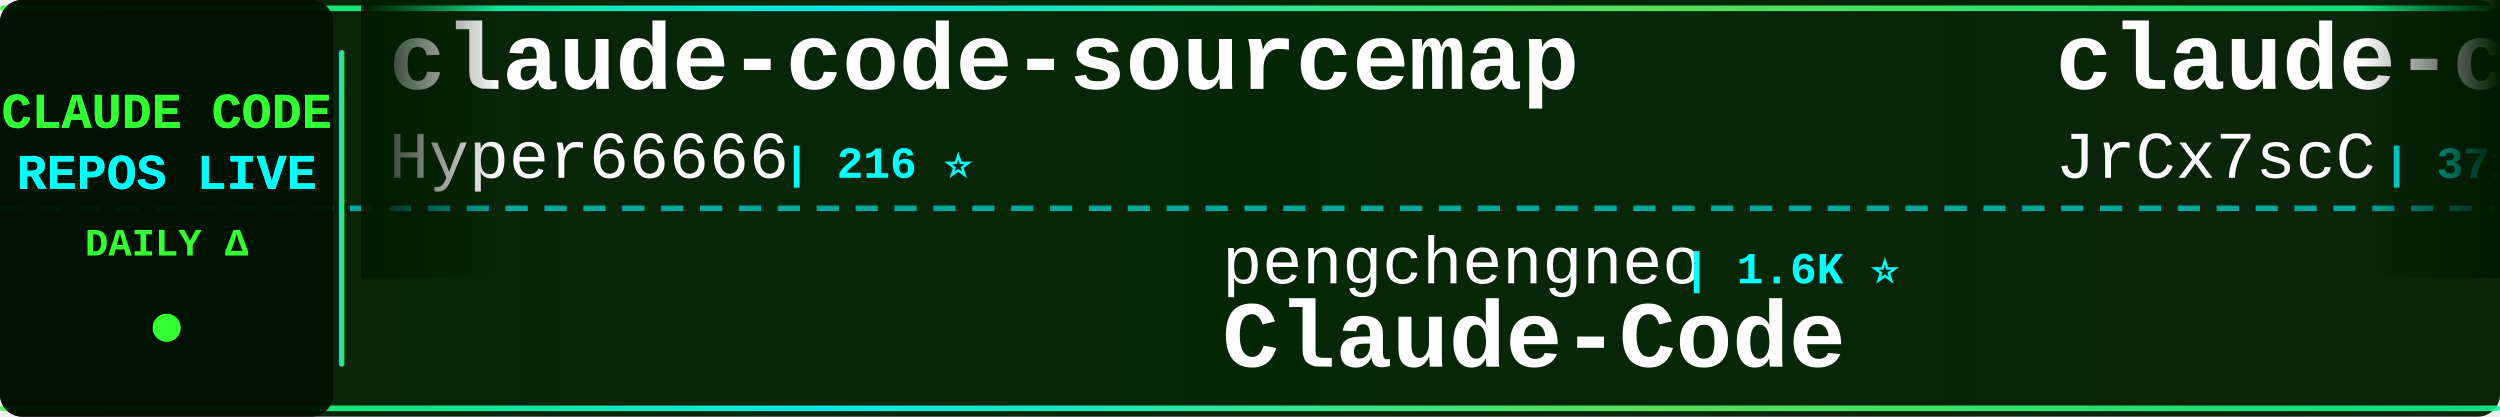
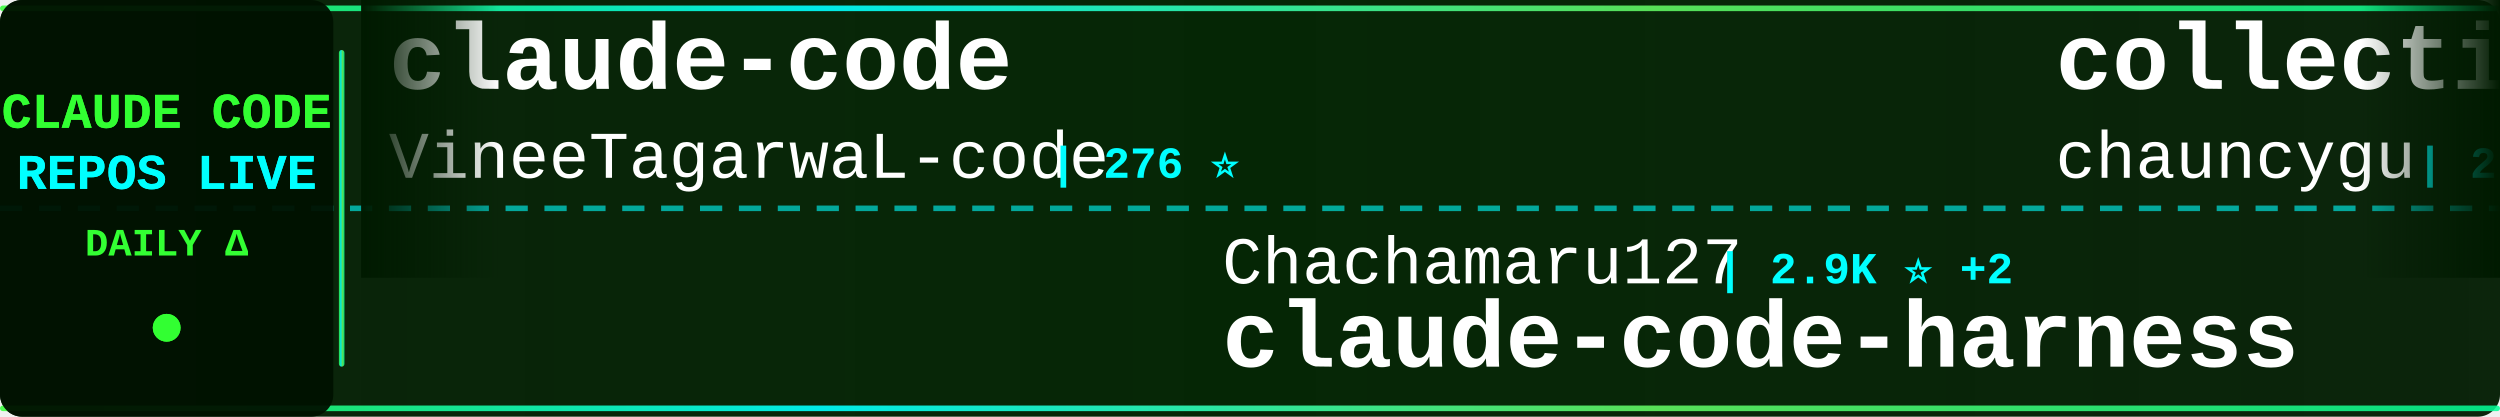
<svg xmlns="http://www.w3.org/2000/svg" width="900" height="150">
  <defs>
    <linearGradient id="tickerBg" x1="0%" y1="0%" x2="100%" y2="0%">
      <stop offset="0%" style="stop-color:#001a00;stop-opacity:0.95" />
      <stop offset="50%" style="stop-color:#002200;stop-opacity:0.98" />
      <stop offset="100%" style="stop-color:#001a00;stop-opacity:0.95" />
    </linearGradient>
    <linearGradient id="borderGrad" x1="0%" y1="0%" x2="100%" y2="0%">
      <stop offset="0%" style="stop-color:#33ff33;stop-opacity:0.85">
        <animate attributeName="stop-opacity" values="0.85;1;0.85" dur="2s" repeatCount="indefinite" />
      </stop>
      <stop offset="33%" style="stop-color:#00ffff;stop-opacity:0.9">
        <animate attributeName="stop-opacity" values="0.9;1;0.9" dur="2.2s" repeatCount="indefinite" />
      </stop>
      <stop offset="66%" style="stop-color:#66ff66;stop-opacity:0.85">
        <animate attributeName="stop-opacity" values="0.85;1;0.85" dur="1.8s" repeatCount="indefinite" />
      </stop>
      <stop offset="100%" style="stop-color:#00ff99;stop-opacity:0.85">
        <animate attributeName="stop-opacity" values="0.85;1;0.85" dur="2s" repeatCount="indefinite" />
      </stop>
    </linearGradient>
    <filter id="textGlow">
      <feGaussianBlur stdDeviation="0.1" result="coloredBlur" />
      <feMerge>
        <feMergeNode in="coloredBlur" />
        <feMergeNode in="SourceGraphic" />
      </feMerge>
    </filter>
    <filter id="metricGlow">
      <feGaussianBlur stdDeviation="0.2" result="coloredBlur" />
      <feMerge>
        <feMergeNode in="coloredBlur" />
        <feMergeNode in="SourceGraphic" />
      </feMerge>
    </filter>
    <linearGradient id="leftFade" x1="0%" y1="0%" x2="100%" y2="0%">
      <stop offset="0%" style="stop-color:#001a00;stop-opacity:1" />
      <stop offset="100%" style="stop-color:#001a00;stop-opacity:0" />
    </linearGradient>
    <linearGradient id="rightFade" x1="0%" y1="0%" x2="100%" y2="0%">
      <stop offset="0%" style="stop-color:#001a00;stop-opacity:0" />
      <stop offset="100%" style="stop-color:#001a00;stop-opacity:1" />
    </linearGradient>
  </defs>
  <rect width="900" height="150" fill="url(#tickerBg)" rx="8" />
  <rect x="0" y="2" width="900" height="2" fill="url(#borderGrad)" rx="1" />
  <rect x="0" y="146" width="900" height="2" fill="url(#borderGrad)" rx="1" />
  <line x1="0" y1="75" x2="900" y2="75" stroke="#00ffff" stroke-width="2" stroke-dasharray="8 6" opacity="0.6" />
  <rect x="0" y="0" width="120" height="150" fill="#001100" opacity="0.95" rx="8" />
  <text x="60" y="46" font-family="'Courier New', monospace" font-size="18" font-weight="bold" fill="#33ff33" text-anchor="middle" filter="url(#textGlow)">
    CLAUDE CODE
  </text>
  <text x="60" y="68" font-family="'Courier New', monospace" font-size="18" font-weight="bold" fill="#00ffff" text-anchor="middle" filter="url(#textGlow)">
    REPOS LIVE
  </text>
  <text x="60" y="92" font-family="'Courier New', monospace" font-size="14" font-weight="bold" fill="#33ff33" text-anchor="middle">
    DAILY Δ
  </text>
  <circle cx="60" cy="118" r="5" fill="#33ff33" filter="url(#metricGlow)">
    <animate attributeName="r" values="4;6;4" dur="1.5s" repeatCount="indefinite" />
    <animate attributeName="opacity" values="0.6;1;0.6" dur="1.5s" repeatCount="indefinite" />
  </circle>
  <rect x="122" y="18" width="2" height="114" fill="url(#borderGrad)" rx="1" />
  <clipPath id="tickerClip">
    <rect x="130" y="0" width="770" height="150" />
  </clipPath>
  <g clip-path="url(#tickerClip)">
    <g id="tickerItems">
      <animateTransform attributeName="transform" attributeType="XML" type="translate" from="0 0" to="-3000 0" dur="54s" repeatCount="indefinite" />
      <g transform="translate(0, 0)">
-         <text x="140" y="32" font-family="'Courier New', monospace" font-size="34" font-weight="bold" fill="#ffffff">claude-code-sourcemap</text>
-         <text x="140" y="64" font-family="'Courier New', monospace" font-size="24" font-weight="normal" fill="#ffffff" opacity="1.0">Hyper66666</text>
-         <text x="282" y="64" font-family="'Courier New', monospace" font-size="16" font-weight="bold" fill="#00ffff"> | 216 ⭐</text>
+         <text x="140" y="32" font-family="'Courier New', monospace" font-size="34" font-weight="bold" fill="#ffffff">claude-code</text>
+         <text x="140" y="64" font-family="'Courier New', monospace" font-size="24" font-weight="normal" fill="#ffffff" opacity="1.0">VineeTagarwaL-code</text>
+         <text x="378" y="64" font-family="'Courier New', monospace" font-size="16" font-weight="bold" fill="#00ffff"> | 276 ⭐</text>
      </g>
      <g transform="translate(300, 0)">
-         <text x="140" y="102" font-family="'Courier New', monospace" font-size="24" font-weight="normal" fill="#ffffff" opacity="1.0">pengchengneo</text>
-         <text x="306" y="102" font-family="'Courier New', monospace" font-size="16" font-weight="bold" fill="#00ffff"> | 1.6K ⭐</text>
-         <text x="140" y="132" font-family="'Courier New', monospace" font-size="34" font-weight="bold" fill="#ffffff">Claude-Code</text>
+         <text x="140" y="102" font-family="'Courier New', monospace" font-size="24" font-weight="normal" fill="#ffffff" opacity="1.0">Chachamaru127</text>
+         <text x="318" y="102" font-family="'Courier New', monospace" font-size="16" font-weight="bold" fill="#00ffff"> | 2.9K ⭐ +2</text>
+         <text x="140" y="132" font-family="'Courier New', monospace" font-size="34" font-weight="bold" fill="#ffffff">claude-code-harness</text>
      </g>
      <g transform="translate(600, 0)">
-         <text x="140" y="32" font-family="'Courier New', monospace" font-size="34" font-weight="bold" fill="#ffffff">claude-code-source</text>
-         <text x="140" y="64" font-family="'Courier New', monospace" font-size="24" font-weight="normal" fill="#ffffff" opacity="1.0">JrCx7scC</text>
-         <text x="258" y="64" font-family="'Courier New', monospace" font-size="16" font-weight="bold" fill="#00ffff"> | 371 ⭐</text>
+         <text x="140" y="32" font-family="'Courier New', monospace" font-size="34" font-weight="bold" fill="#ffffff">collection-claude-code-s...</text>
+         <text x="140" y="64" font-family="'Courier New', monospace" font-size="24" font-weight="normal" fill="#ffffff" opacity="1.0">chauncygu</text>
+         <text x="270" y="64" font-family="'Courier New', monospace" font-size="16" font-weight="bold" fill="#00ffff"> | 2.7K ⭐ -1</text>
      </g>
      <g transform="translate(900, 0)">
-         <text x="140" y="102" font-family="'Courier New', monospace" font-size="24" font-weight="normal" fill="#ffffff" opacity="1.0">kodu-ai</text>
-         <text x="246" y="102" font-family="'Courier New', monospace" font-size="16" font-weight="bold" fill="#00ffff"> | 5.3K ⭐</text>
-         <text x="140" y="132" font-family="'Courier New', monospace" font-size="34" font-weight="bold" fill="#ffffff">claude-coder</text>
-       </g>
-       <g transform="translate(1200, 0)">
-         <text x="140" y="32" font-family="'Courier New', monospace" font-size="34" font-weight="bold" fill="#ffffff">Dive-into-Claude-Code</text>
-         <text x="140" y="64" font-family="'Courier New', monospace" font-size="24" font-weight="normal" fill="#ffffff" opacity="1.0">VILA-Lab</text>
-         <text x="258" y="64" font-family="'Courier New', monospace" font-size="16" font-weight="bold" fill="#00ffff"> | 1.8K ⭐ +2</text>
-       </g>
-       <g transform="translate(1500, 0)">
        <text x="140" y="102" font-family="'Courier New', monospace" font-size="24" font-weight="normal" fill="#ffffff" opacity="1.0">andrew-kramer-inno</text>
        <text x="378" y="102" font-family="'Courier New', monospace" font-size="16" font-weight="bold" fill="#00ffff"> | 589 ⭐</text>
        <text x="140" y="132" font-family="'Courier New', monospace" font-size="34" font-weight="bold" fill="#ffffff">claude-code-source-build</text>
      </g>
+       <g transform="translate(1200, 0)">
+         <text x="140" y="32" font-family="'Courier New', monospace" font-size="34" font-weight="bold" fill="#ffffff">claude-code-guide</text>
+         <text x="140" y="64" font-family="'Courier New', monospace" font-size="24" font-weight="normal" fill="#ffffff" opacity="1.0">Cranot</text>
+         <text x="234" y="64" font-family="'Courier New', monospace" font-size="16" font-weight="bold" fill="#00ffff"> | 2.8K ⭐ +2</text>
+       </g>
+       <g transform="translate(1500, 0)">
+         <text x="140" y="102" font-family="'Courier New', monospace" font-size="24" font-weight="normal" fill="#ffffff" opacity="1.0">lorryjovens-hub</text>
+         <text x="342" y="102" font-family="'Courier New', monospace" font-size="16" font-weight="bold" fill="#00ffff"> | 1.7K ⭐</text>
+         <text x="140" y="132" font-family="'Courier New', monospace" font-size="34" font-weight="bold" fill="#ffffff">claude-code-rust</text>
+       </g>
      <g transform="translate(1800, 0)">
-         <text x="140" y="32" font-family="'Courier New', monospace" font-size="34" font-weight="bold" fill="#ffffff">claude-code-telegram</text>
-         <text x="140" y="64" font-family="'Courier New', monospace" font-size="24" font-weight="normal" fill="#ffffff" opacity="1.0">RichardAtCT</text>
-         <text x="294" y="64" font-family="'Courier New', monospace" font-size="16" font-weight="bold" fill="#00ffff"> | 2.7K ⭐</text>
+         <text x="140" y="32" font-family="'Courier New', monospace" font-size="34" font-weight="bold" fill="#ffffff">awesome-claude-code</text>
+         <text x="140" y="64" font-family="'Courier New', monospace" font-size="24" font-weight="normal" fill="#ffffff" opacity="1.0">jqueryscript</text>
+         <text x="306" y="64" font-family="'Courier New', monospace" font-size="16" font-weight="bold" fill="#00ffff"> | 444 ⭐</text>
      </g>
      <g transform="translate(2100, 0)">
-         <text x="140" y="102" font-family="'Courier New', monospace" font-size="24" font-weight="normal" fill="#ffffff" opacity="1.0">huangjia2019</text>
-         <text x="306" y="102" font-family="'Courier New', monospace" font-size="16" font-weight="bold" fill="#00ffff"> | 891 ⭐ +1</text>
-         <text x="140" y="132" font-family="'Courier New', monospace" font-size="34" font-weight="bold" fill="#ffffff">claude-code-engineering</text>
+         <text x="140" y="102" font-family="'Courier New', monospace" font-size="24" font-weight="normal" fill="#ffffff" opacity="1.0">https-deeplearning-ai</text>
+         <text x="414" y="102" font-family="'Courier New', monospace" font-size="16" font-weight="bold" fill="#00ffff"> | 534 ⭐</text>
+         <text x="140" y="132" font-family="'Courier New', monospace" font-size="34" font-weight="bold" fill="#ffffff">sc-claude-code-files</text>
      </g>
      <g transform="translate(2400, 0)">
-         <text x="140" y="32" font-family="'Courier New', monospace" font-size="34" font-weight="bold" fill="#ffffff">claude-code</text>
-         <text x="140" y="64" font-family="'Courier New', monospace" font-size="24" font-weight="normal" fill="#ffffff" opacity="1.0">isboyjc</text>
-         <text x="246" y="64" font-family="'Courier New', monospace" font-size="16" font-weight="bold" fill="#00ffff"> | 159 ⭐</text>
+         <text x="140" y="32" font-family="'Courier New', monospace" font-size="34" font-weight="bold" fill="#ffffff">Claude-Code-Workflow</text>
+         <text x="140" y="64" font-family="'Courier New', monospace" font-size="24" font-weight="normal" fill="#ffffff" opacity="1.0">catlog22</text>
+         <text x="258" y="64" font-family="'Courier New', monospace" font-size="16" font-weight="bold" fill="#00ffff"> | 2.1K ⭐</text>
      </g>
      <g transform="translate(2700, 0)">
-         <text x="140" y="102" font-family="'Courier New', monospace" font-size="24" font-weight="normal" fill="#ffffff" opacity="1.0">liuup</text>
-         <text x="222" y="102" font-family="'Courier New', monospace" font-size="16" font-weight="bold" fill="#00ffff"> | 3.3K ⭐ +3</text>
-         <text x="140" y="132" font-family="'Courier New', monospace" font-size="34" font-weight="bold" fill="#ffffff">claude-code-analysis</text>
+         <text x="140" y="102" font-family="'Courier New', monospace" font-size="24" font-weight="normal" fill="#ffffff" opacity="1.0">RishabhK103</text>
+         <text x="294" y="102" font-family="'Courier New', monospace" font-size="16" font-weight="bold" fill="#00ffff"> | 98 ⭐</text>
+         <text x="140" y="132" font-family="'Courier New', monospace" font-size="34" font-weight="bold" fill="#ffffff">claude-code</text>
      </g>
      <g transform="translate(3000, 0)">
-         <text x="140" y="32" font-family="'Courier New', monospace" font-size="34" font-weight="bold" fill="#ffffff">claude-code-sourcemap</text>
-         <text x="140" y="64" font-family="'Courier New', monospace" font-size="24" font-weight="normal" fill="#ffffff" opacity="1.0">Hyper66666</text>
-         <text x="282" y="64" font-family="'Courier New', monospace" font-size="16" font-weight="bold" fill="#00ffff"> | 216 ⭐</text>
+         <text x="140" y="32" font-family="'Courier New', monospace" font-size="34" font-weight="bold" fill="#ffffff">claude-code</text>
+         <text x="140" y="64" font-family="'Courier New', monospace" font-size="24" font-weight="normal" fill="#ffffff" opacity="1.0">VineeTagarwaL-code</text>
+         <text x="378" y="64" font-family="'Courier New', monospace" font-size="16" font-weight="bold" fill="#00ffff"> | 276 ⭐</text>
      </g>
      <g transform="translate(3300, 0)">
-         <text x="140" y="102" font-family="'Courier New', monospace" font-size="24" font-weight="normal" fill="#ffffff" opacity="1.0">pengchengneo</text>
-         <text x="306" y="102" font-family="'Courier New', monospace" font-size="16" font-weight="bold" fill="#00ffff"> | 1.6K ⭐</text>
-         <text x="140" y="132" font-family="'Courier New', monospace" font-size="34" font-weight="bold" fill="#ffffff">Claude-Code</text>
+         <text x="140" y="102" font-family="'Courier New', monospace" font-size="24" font-weight="normal" fill="#ffffff" opacity="1.0">Chachamaru127</text>
+         <text x="318" y="102" font-family="'Courier New', monospace" font-size="16" font-weight="bold" fill="#00ffff"> | 2.9K ⭐ +2</text>
+         <text x="140" y="132" font-family="'Courier New', monospace" font-size="34" font-weight="bold" fill="#ffffff">claude-code-harness</text>
      </g>
      <g transform="translate(3600, 0)">
-         <text x="140" y="32" font-family="'Courier New', monospace" font-size="34" font-weight="bold" fill="#ffffff">claude-code-source</text>
-         <text x="140" y="64" font-family="'Courier New', monospace" font-size="24" font-weight="normal" fill="#ffffff" opacity="1.0">JrCx7scC</text>
-         <text x="258" y="64" font-family="'Courier New', monospace" font-size="16" font-weight="bold" fill="#00ffff"> | 371 ⭐</text>
+         <text x="140" y="32" font-family="'Courier New', monospace" font-size="34" font-weight="bold" fill="#ffffff">collection-claude-code-s...</text>
+         <text x="140" y="64" font-family="'Courier New', monospace" font-size="24" font-weight="normal" fill="#ffffff" opacity="1.0">chauncygu</text>
+         <text x="270" y="64" font-family="'Courier New', monospace" font-size="16" font-weight="bold" fill="#00ffff"> | 2.7K ⭐ -1</text>
      </g>
      <g transform="translate(3900, 0)">
-         <text x="140" y="102" font-family="'Courier New', monospace" font-size="24" font-weight="normal" fill="#ffffff" opacity="1.0">kodu-ai</text>
-         <text x="246" y="102" font-family="'Courier New', monospace" font-size="16" font-weight="bold" fill="#00ffff"> | 5.3K ⭐</text>
-         <text x="140" y="132" font-family="'Courier New', monospace" font-size="34" font-weight="bold" fill="#ffffff">claude-coder</text>
+         <text x="140" y="102" font-family="'Courier New', monospace" font-size="24" font-weight="normal" fill="#ffffff" opacity="1.0">andrew-kramer-inno</text>
+         <text x="378" y="102" font-family="'Courier New', monospace" font-size="16" font-weight="bold" fill="#00ffff"> | 589 ⭐</text>
+         <text x="140" y="132" font-family="'Courier New', monospace" font-size="34" font-weight="bold" fill="#ffffff">claude-code-source-build</text>
      </g>
    </g>
  </g>
  <rect x="130" y="0" width="50" height="100" fill="url(#leftFade)" />
  <rect x="850" y="0" width="50" height="100" fill="url(#rightFade)" />
</svg>
